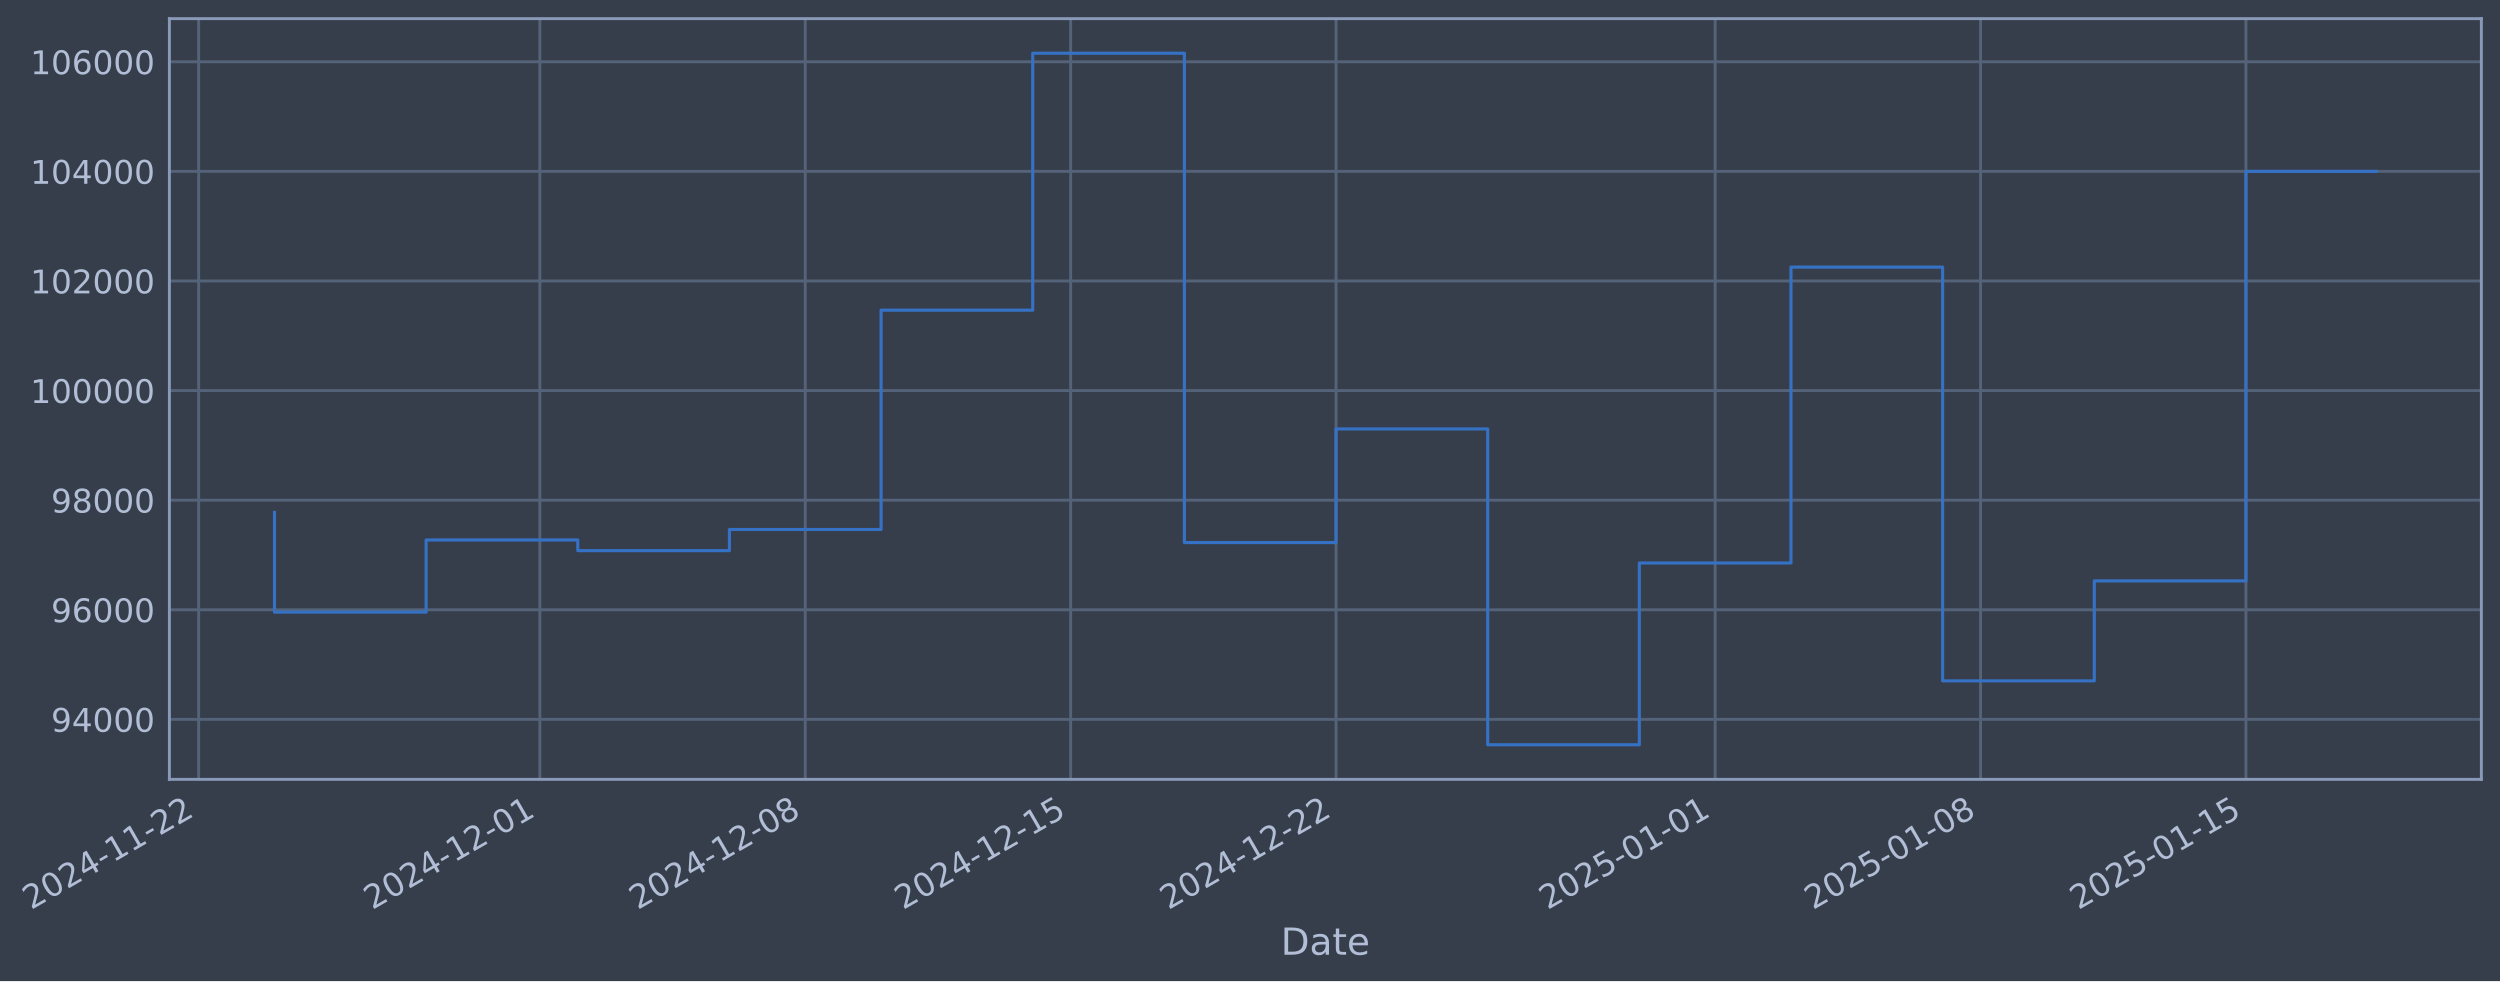
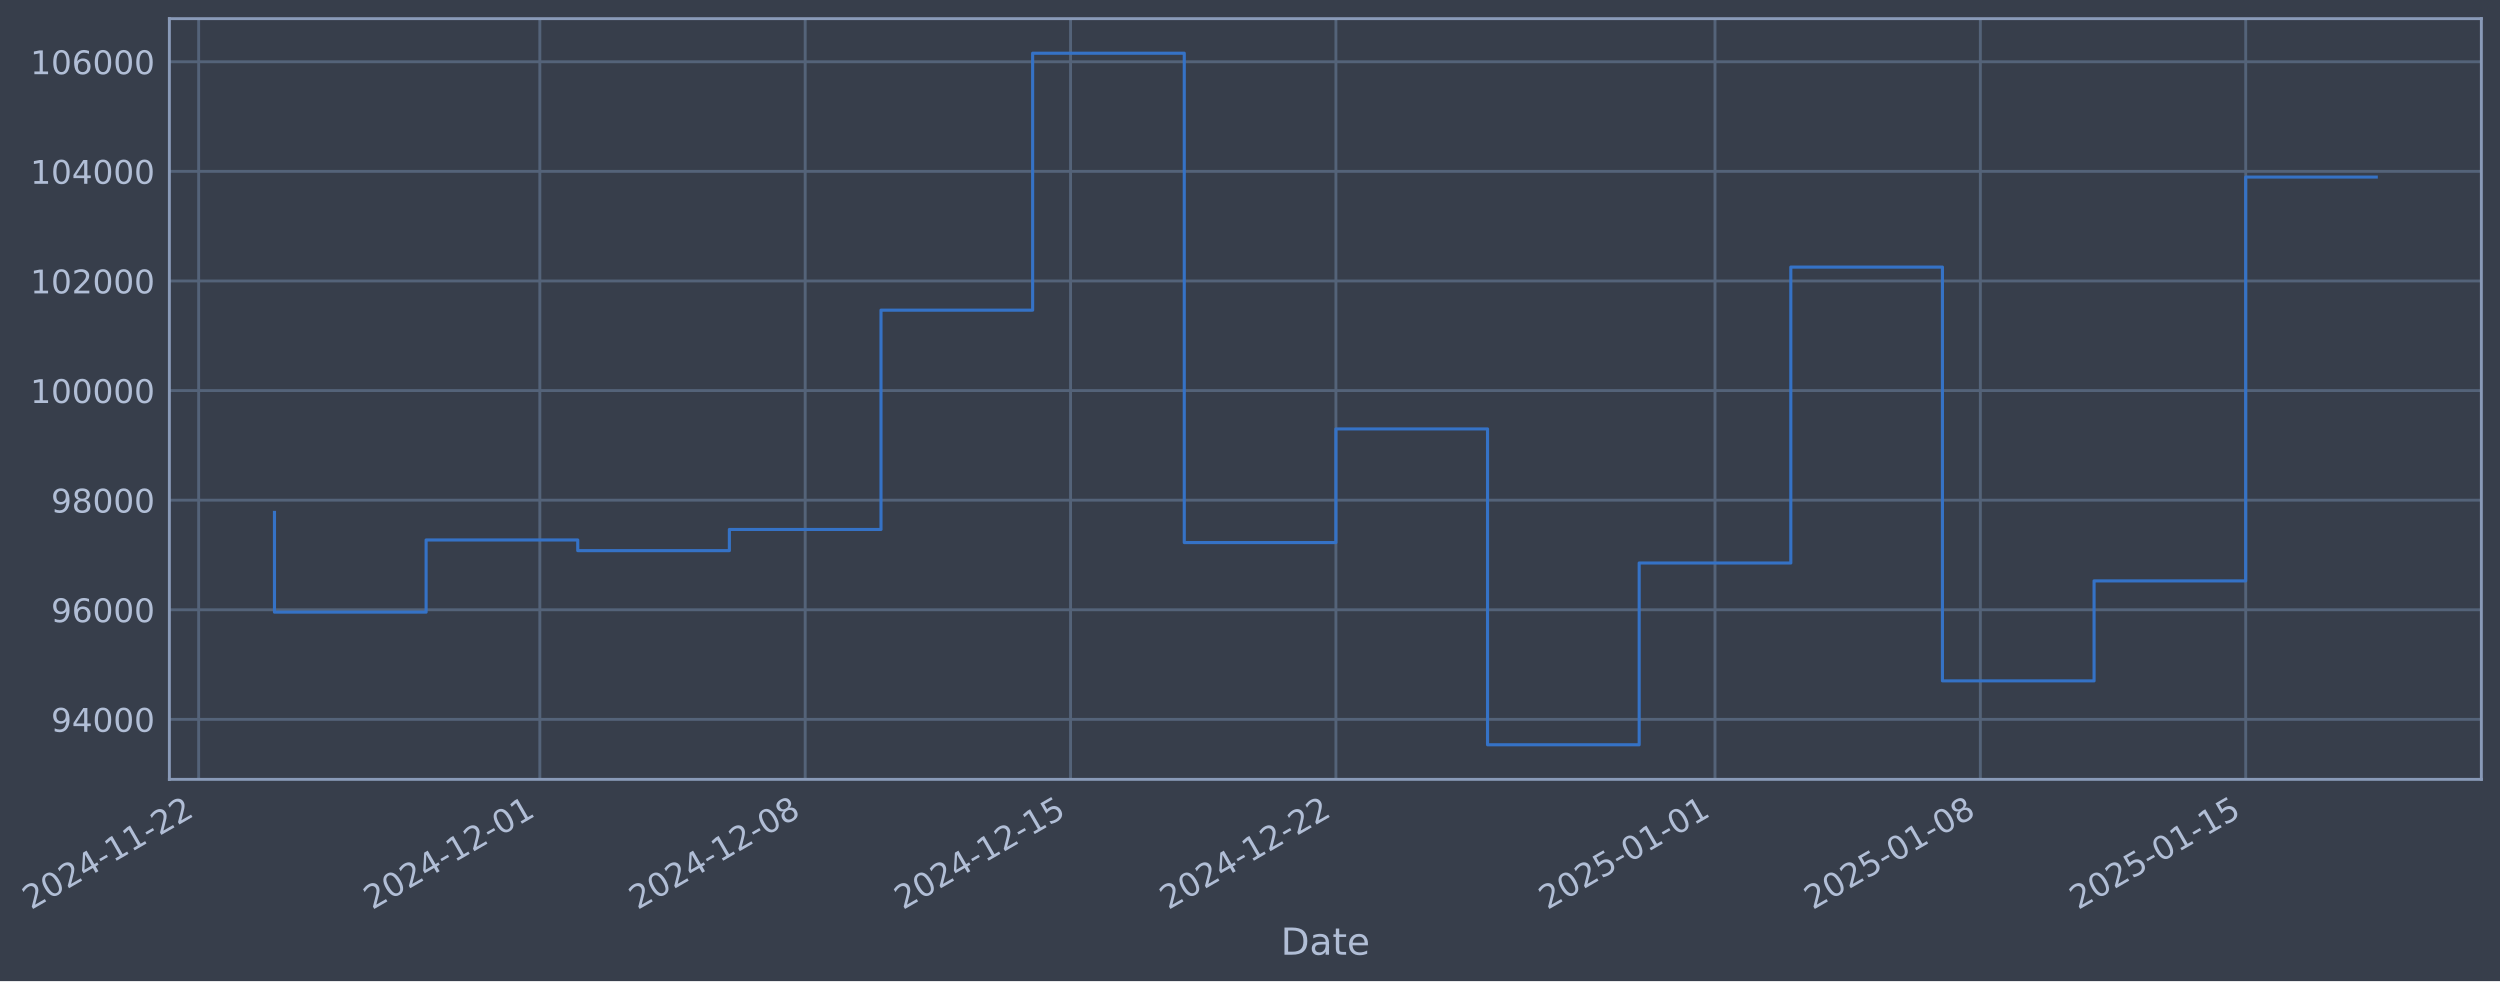
- <svg xmlns="http://www.w3.org/2000/svg" xmlns:xlink="http://www.w3.org/1999/xlink" width="965.412pt" height="378.87pt" viewBox="0 0 965.412 378.87" version="1.1">
+ <svg xmlns="http://www.w3.org/2000/svg" xmlns:xlink="http://www.w3.org/1999/xlink" width="965.408pt" height="378.87pt" viewBox="0 0 965.408 378.87" version="1.1">
  <defs>
    <style type="text/css">*{stroke-linejoin: round; stroke-linecap: butt}</style>
  </defs>
  <g id="figure_1">
    <g id="patch_1">
-       <path d="M 0 378.87  L 965.412 378.87  L 965.412 0  L 0 0  z " style="fill: #373e4b" />
+       <path d="M 0 378.87  L 965.408 378.87  L 965.408 0  L 0 0  z " style="fill: #373e4b" />
    </g>
    <g id="axes_1">
      <g id="patch_2">
-         <path d="M 65.412 300.96  L 958.212 300.96  L 958.212 7.2  L 65.412 7.2  z " style="fill: #373e4b" />
+         <path d="M 65.408 300.96  L 958.208 300.96  L 958.208 7.2  L 65.408 7.2  z " style="fill: #373e4b" />
      </g>
      <g id="matplotlib.axis_1">
        <g id="xtick_1">
          <g id="line2d_1">
-             <path d="M 76.713 300.96  L 76.713 7.2  " clip-path="url(#p7afb695771)" style="fill: none; stroke: #546379; stroke-width: 1.12; stroke-linecap: square" />
+             <path d="M 76.713 300.96  L 76.713 7.2  " clip-path="url(#p80b9ef90ff)" style="fill: none; stroke: #546379; stroke-width: 1.12; stroke-linecap: square" />
          </g>
          <g id="line2d_2" />
          <g id="text_1">
            <g style="fill: #b1bed6" transform="translate(11.98702 351.4642) rotate(-30) scale(0.126 -0.126)">
              <defs>
                <path id="DejaVuSans-32" d="M 1228 531  L 3431 531  L 3431 0  L 469 0  L 469 531  Q 828 903 1448 1529  Q 2069 2156 2228 2338  Q 2531 2678 2651 2914  Q 2772 3150 2772 3378  Q 2772 3750 2511 3984  Q 2250 4219 1831 4219  Q 1534 4219 1204 4116  Q 875 4013 500 3803  L 500 4441  Q 881 4594 1212 4672  Q 1544 4750 1819 4750  Q 2544 4750 2975 4387  Q 3406 4025 3406 3419  Q 3406 3131 3298 2873  Q 3191 2616 2906 2266  Q 2828 2175 2409 1742  Q 1991 1309 1228 531  z " transform="scale(0.015625)" />
                <path id="DejaVuSans-30" d="M 2034 4250  Q 1547 4250 1301 3770  Q 1056 3291 1056 2328  Q 1056 1369 1301 889  Q 1547 409 2034 409  Q 2525 409 2770 889  Q 3016 1369 3016 2328  Q 3016 3291 2770 3770  Q 2525 4250 2034 4250  z M 2034 4750  Q 2819 4750 3233 4129  Q 3647 3509 3647 2328  Q 3647 1150 3233 529  Q 2819 -91 2034 -91  Q 1250 -91 836 529  Q 422 1150 422 2328  Q 422 3509 836 4129  Q 1250 4750 2034 4750  z " transform="scale(0.015625)" />
                <path id="DejaVuSans-34" d="M 2419 4116  L 825 1625  L 2419 1625  L 2419 4116  z M 2253 4666  L 3047 4666  L 3047 1625  L 3713 1625  L 3713 1100  L 3047 1100  L 3047 0  L 2419 0  L 2419 1100  L 313 1100  L 313 1709  L 2253 4666  z " transform="scale(0.015625)" />
                <path id="DejaVuSans-2d" d="M 313 2009  L 1997 2009  L 1997 1497  L 313 1497  L 313 2009  z " transform="scale(0.015625)" />
                <path id="DejaVuSans-31" d="M 794 531  L 1825 531  L 1825 4091  L 703 3866  L 703 4441  L 1819 4666  L 2450 4666  L 2450 531  L 3481 531  L 3481 0  L 794 0  L 794 531  z " transform="scale(0.015625)" />
              </defs>
              <use xlink:href="#DejaVuSans-32" />
              <use xlink:href="#DejaVuSans-30" transform="translate(63.62305 0)" />
              <use xlink:href="#DejaVuSans-32" transform="translate(127.2461 0)" />
              <use xlink:href="#DejaVuSans-34" transform="translate(190.8691 0)" />
              <use xlink:href="#DejaVuSans-2d" transform="translate(254.4922 0)" />
              <use xlink:href="#DejaVuSans-31" transform="translate(290.5762 0)" />
              <use xlink:href="#DejaVuSans-31" transform="translate(354.1992 0)" />
              <use xlink:href="#DejaVuSans-2d" transform="translate(417.8223 0)" />
              <use xlink:href="#DejaVuSans-32" transform="translate(453.9062 0)" />
              <use xlink:href="#DejaVuSans-32" transform="translate(517.5293 0)" />
            </g>
          </g>
        </g>
        <g id="xtick_2">
          <g id="line2d_3">
-             <path d="M 208.477 300.96  L 208.477 7.2  " clip-path="url(#p7afb695771)" style="fill: none; stroke: #546379; stroke-width: 1.12; stroke-linecap: square" />
+             <path d="M 208.462 300.96  L 208.462 7.2  " clip-path="url(#p80b9ef90ff)" style="fill: none; stroke: #546379; stroke-width: 1.12; stroke-linecap: square" />
          </g>
          <g id="line2d_4" />
          <g id="text_2">
-             <g style="fill: #b1bed6" transform="translate(143.7519 351.4642) rotate(-30) scale(0.126 -0.126)">
+             <g style="fill: #b1bed6" transform="translate(143.7366 351.4642) rotate(-30) scale(0.126 -0.126)">
              <use xlink:href="#DejaVuSans-32" />
              <use xlink:href="#DejaVuSans-30" transform="translate(63.62305 0)" />
              <use xlink:href="#DejaVuSans-32" transform="translate(127.2461 0)" />
              <use xlink:href="#DejaVuSans-34" transform="translate(190.8691 0)" />
              <use xlink:href="#DejaVuSans-2d" transform="translate(254.4922 0)" />
              <use xlink:href="#DejaVuSans-31" transform="translate(290.5762 0)" />
              <use xlink:href="#DejaVuSans-32" transform="translate(354.1992 0)" />
              <use xlink:href="#DejaVuSans-2d" transform="translate(417.8223 0)" />
              <use xlink:href="#DejaVuSans-30" transform="translate(453.9062 0)" />
              <use xlink:href="#DejaVuSans-31" transform="translate(517.5293 0)" />
            </g>
          </g>
        </g>
        <g id="xtick_3">
          <g id="line2d_5">
-             <path d="M 310.961 300.96  L 310.961 7.2  " clip-path="url(#p7afb695771)" style="fill: none; stroke: #546379; stroke-width: 1.12; stroke-linecap: square" />
+             <path d="M 310.934 300.96  L 310.934 7.2  " clip-path="url(#p80b9ef90ff)" style="fill: none; stroke: #546379; stroke-width: 1.12; stroke-linecap: square" />
          </g>
          <g id="line2d_6" />
          <g id="text_3">
-             <g style="fill: #b1bed6" transform="translate(246.2356 351.4642) rotate(-30) scale(0.126 -0.126)">
+             <g style="fill: #b1bed6" transform="translate(246.2085 351.4642) rotate(-30) scale(0.126 -0.126)">
              <defs>
                <path id="DejaVuSans-38" d="M 2034 2216  Q 1584 2216 1326 1975  Q 1069 1734 1069 1313  Q 1069 891 1326 650  Q 1584 409 2034 409  Q 2484 409 2743 651  Q 3003 894 3003 1313  Q 3003 1734 2745 1975  Q 2488 2216 2034 2216  z M 1403 2484  Q 997 2584 770 2862  Q 544 3141 544 3541  Q 544 4100 942 4425  Q 1341 4750 2034 4750  Q 2731 4750 3128 4425  Q 3525 4100 3525 3541  Q 3525 3141 3298 2862  Q 3072 2584 2669 2484  Q 3125 2378 3379 2068  Q 3634 1759 3634 1313  Q 3634 634 3220 271  Q 2806 -91 2034 -91  Q 1263 -91 848 271  Q 434 634 434 1313  Q 434 1759 690 2068  Q 947 2378 1403 2484  z M 1172 3481  Q 1172 3119 1398 2916  Q 1625 2713 2034 2713  Q 2441 2713 2670 2916  Q 2900 3119 2900 3481  Q 2900 3844 2670 4047  Q 2441 4250 2034 4250  Q 1625 4250 1398 4047  Q 1172 3844 1172 3481  z " transform="scale(0.015625)" />
              </defs>
              <use xlink:href="#DejaVuSans-32" />
              <use xlink:href="#DejaVuSans-30" transform="translate(63.62305 0)" />
              <use xlink:href="#DejaVuSans-32" transform="translate(127.2461 0)" />
              <use xlink:href="#DejaVuSans-34" transform="translate(190.8691 0)" />
              <use xlink:href="#DejaVuSans-2d" transform="translate(254.4922 0)" />
              <use xlink:href="#DejaVuSans-31" transform="translate(290.5762 0)" />
              <use xlink:href="#DejaVuSans-32" transform="translate(354.1992 0)" />
              <use xlink:href="#DejaVuSans-2d" transform="translate(417.8223 0)" />
              <use xlink:href="#DejaVuSans-30" transform="translate(453.9062 0)" />
              <use xlink:href="#DejaVuSans-38" transform="translate(517.5293 0)" />
            </g>
          </g>
        </g>
        <g id="xtick_4">
          <g id="line2d_7">
-             <path d="M 413.445 300.96  L 413.445 7.2  " clip-path="url(#p7afb695771)" style="fill: none; stroke: #546379; stroke-width: 1.12; stroke-linecap: square" />
+             <path d="M 413.406 300.96  L 413.406 7.2  " clip-path="url(#p80b9ef90ff)" style="fill: none; stroke: #546379; stroke-width: 1.12; stroke-linecap: square" />
          </g>
          <g id="line2d_8" />
          <g id="text_4">
-             <g style="fill: #b1bed6" transform="translate(348.7194 351.4642) rotate(-30) scale(0.126 -0.126)">
+             <g style="fill: #b1bed6" transform="translate(348.6805 351.4642) rotate(-30) scale(0.126 -0.126)">
              <defs>
                <path id="DejaVuSans-35" d="M 691 4666  L 3169 4666  L 3169 4134  L 1269 4134  L 1269 2991  Q 1406 3038 1543 3061  Q 1681 3084 1819 3084  Q 2600 3084 3056 2656  Q 3513 2228 3513 1497  Q 3513 744 3044 326  Q 2575 -91 1722 -91  Q 1428 -91 1123 -41  Q 819 9 494 109  L 494 744  Q 775 591 1075 516  Q 1375 441 1709 441  Q 2250 441 2565 725  Q 2881 1009 2881 1497  Q 2881 1984 2565 2268  Q 2250 2553 1709 2553  Q 1456 2553 1204 2497  Q 953 2441 691 2322  L 691 4666  z " transform="scale(0.015625)" />
              </defs>
              <use xlink:href="#DejaVuSans-32" />
              <use xlink:href="#DejaVuSans-30" transform="translate(63.62305 0)" />
              <use xlink:href="#DejaVuSans-32" transform="translate(127.2461 0)" />
              <use xlink:href="#DejaVuSans-34" transform="translate(190.8691 0)" />
              <use xlink:href="#DejaVuSans-2d" transform="translate(254.4922 0)" />
              <use xlink:href="#DejaVuSans-31" transform="translate(290.5762 0)" />
              <use xlink:href="#DejaVuSans-32" transform="translate(354.1992 0)" />
              <use xlink:href="#DejaVuSans-2d" transform="translate(417.8223 0)" />
              <use xlink:href="#DejaVuSans-31" transform="translate(453.9062 0)" />
              <use xlink:href="#DejaVuSans-35" transform="translate(517.5293 0)" />
            </g>
          </g>
        </g>
        <g id="xtick_5">
          <g id="line2d_9">
-             <path d="M 515.929 300.96  L 515.929 7.2  " clip-path="url(#p7afb695771)" style="fill: none; stroke: #546379; stroke-width: 1.12; stroke-linecap: square" />
+             <path d="M 515.878 300.96  L 515.878 7.2  " clip-path="url(#p80b9ef90ff)" style="fill: none; stroke: #546379; stroke-width: 1.12; stroke-linecap: square" />
          </g>
          <g id="line2d_10" />
          <g id="text_5">
-             <g style="fill: #b1bed6" transform="translate(451.2032 351.4642) rotate(-30) scale(0.126 -0.126)">
+             <g style="fill: #b1bed6" transform="translate(451.1524 351.4642) rotate(-30) scale(0.126 -0.126)">
              <use xlink:href="#DejaVuSans-32" />
              <use xlink:href="#DejaVuSans-30" transform="translate(63.62305 0)" />
              <use xlink:href="#DejaVuSans-32" transform="translate(127.2461 0)" />
              <use xlink:href="#DejaVuSans-34" transform="translate(190.8691 0)" />
              <use xlink:href="#DejaVuSans-2d" transform="translate(254.4922 0)" />
              <use xlink:href="#DejaVuSans-31" transform="translate(290.5762 0)" />
              <use xlink:href="#DejaVuSans-32" transform="translate(354.1992 0)" />
              <use xlink:href="#DejaVuSans-2d" transform="translate(417.8223 0)" />
              <use xlink:href="#DejaVuSans-32" transform="translate(453.9062 0)" />
              <use xlink:href="#DejaVuSans-32" transform="translate(517.5293 0)" />
            </g>
          </g>
        </g>
        <g id="xtick_6">
          <g id="line2d_11">
-             <path d="M 662.334 300.96  L 662.334 7.2  " clip-path="url(#p7afb695771)" style="fill: none; stroke: #546379; stroke-width: 1.12; stroke-linecap: square" />
+             <path d="M 662.266 300.96  L 662.266 7.2  " clip-path="url(#p80b9ef90ff)" style="fill: none; stroke: #546379; stroke-width: 1.12; stroke-linecap: square" />
          </g>
          <g id="line2d_12" />
          <g id="text_6">
-             <g style="fill: #b1bed6" transform="translate(597.6085 351.4642) rotate(-30) scale(0.126 -0.126)">
+             <g style="fill: #b1bed6" transform="translate(597.5408 351.4642) rotate(-30) scale(0.126 -0.126)">
              <use xlink:href="#DejaVuSans-32" />
              <use xlink:href="#DejaVuSans-30" transform="translate(63.62305 0)" />
              <use xlink:href="#DejaVuSans-32" transform="translate(127.2461 0)" />
              <use xlink:href="#DejaVuSans-35" transform="translate(190.8691 0)" />
              <use xlink:href="#DejaVuSans-2d" transform="translate(254.4922 0)" />
              <use xlink:href="#DejaVuSans-30" transform="translate(290.5762 0)" />
              <use xlink:href="#DejaVuSans-31" transform="translate(354.1992 0)" />
              <use xlink:href="#DejaVuSans-2d" transform="translate(417.8223 0)" />
              <use xlink:href="#DejaVuSans-30" transform="translate(453.9062 0)" />
              <use xlink:href="#DejaVuSans-31" transform="translate(517.5293 0)" />
            </g>
          </g>
        </g>
        <g id="xtick_7">
          <g id="line2d_13">
-             <path d="M 764.818 300.96  L 764.818 7.2  " clip-path="url(#p7afb695771)" style="fill: none; stroke: #546379; stroke-width: 1.12; stroke-linecap: square" />
+             <path d="M 764.738 300.96  L 764.738 7.2  " clip-path="url(#p80b9ef90ff)" style="fill: none; stroke: #546379; stroke-width: 1.12; stroke-linecap: square" />
          </g>
          <g id="line2d_14" />
          <g id="text_7">
-             <g style="fill: #b1bed6" transform="translate(700.0923 351.4642) rotate(-30) scale(0.126 -0.126)">
+             <g style="fill: #b1bed6" transform="translate(700.0127 351.4642) rotate(-30) scale(0.126 -0.126)">
              <use xlink:href="#DejaVuSans-32" />
              <use xlink:href="#DejaVuSans-30" transform="translate(63.62305 0)" />
              <use xlink:href="#DejaVuSans-32" transform="translate(127.2461 0)" />
              <use xlink:href="#DejaVuSans-35" transform="translate(190.8691 0)" />
              <use xlink:href="#DejaVuSans-2d" transform="translate(254.4922 0)" />
              <use xlink:href="#DejaVuSans-30" transform="translate(290.5762 0)" />
              <use xlink:href="#DejaVuSans-31" transform="translate(354.1992 0)" />
              <use xlink:href="#DejaVuSans-2d" transform="translate(417.8223 0)" />
              <use xlink:href="#DejaVuSans-30" transform="translate(453.9062 0)" />
              <use xlink:href="#DejaVuSans-38" transform="translate(517.5293 0)" />
            </g>
          </g>
        </g>
        <g id="xtick_8">
          <g id="line2d_15">
-             <path d="M 867.302 300.96  L 867.302 7.2  " clip-path="url(#p7afb695771)" style="fill: none; stroke: #546379; stroke-width: 1.12; stroke-linecap: square" />
+             <path d="M 867.21 300.96  L 867.21 7.2  " clip-path="url(#p80b9ef90ff)" style="fill: none; stroke: #546379; stroke-width: 1.12; stroke-linecap: square" />
          </g>
          <g id="line2d_16" />
          <g id="text_8">
-             <g style="fill: #b1bed6" transform="translate(802.5761 351.4642) rotate(-30) scale(0.126 -0.126)">
+             <g style="fill: #b1bed6" transform="translate(802.4846 351.4642) rotate(-30) scale(0.126 -0.126)">
              <use xlink:href="#DejaVuSans-32" />
              <use xlink:href="#DejaVuSans-30" transform="translate(63.62305 0)" />
              <use xlink:href="#DejaVuSans-32" transform="translate(127.2461 0)" />
              <use xlink:href="#DejaVuSans-35" transform="translate(190.8691 0)" />
              <use xlink:href="#DejaVuSans-2d" transform="translate(254.4922 0)" />
              <use xlink:href="#DejaVuSans-30" transform="translate(290.5762 0)" />
              <use xlink:href="#DejaVuSans-31" transform="translate(354.1992 0)" />
              <use xlink:href="#DejaVuSans-2d" transform="translate(417.8223 0)" />
              <use xlink:href="#DejaVuSans-31" transform="translate(453.9062 0)" />
              <use xlink:href="#DejaVuSans-35" transform="translate(517.5293 0)" />
            </g>
          </g>
        </g>
        <g id="text_9">
-           <g style="fill: #b1bed6" transform="translate(494.6027 368.6753) scale(0.144 -0.144)">
+           <g style="fill: #b1bed6" transform="translate(494.5993 368.6753) scale(0.144 -0.144)">
            <defs>
              <path id="DejaVuSans-44" d="M 1259 4147  L 1259 519  L 2022 519  Q 2988 519 3436 956  Q 3884 1394 3884 2338  Q 3884 3275 3436 3711  Q 2988 4147 2022 4147  L 1259 4147  z M 628 4666  L 1925 4666  Q 3281 4666 3915 4102  Q 4550 3538 4550 2338  Q 4550 1131 3912 565  Q 3275 0 1925 0  L 628 0  L 628 4666  z " transform="scale(0.015625)" />
              <path id="DejaVuSans-61" d="M 2194 1759  Q 1497 1759 1228 1600  Q 959 1441 959 1056  Q 959 750 1161 570  Q 1363 391 1709 391  Q 2188 391 2477 730  Q 2766 1069 2766 1631  L 2766 1759  L 2194 1759  z M 3341 1997  L 3341 0  L 2766 0  L 2766 531  Q 2569 213 2275 61  Q 1981 -91 1556 -91  Q 1019 -91 701 211  Q 384 513 384 1019  Q 384 1609 779 1909  Q 1175 2209 1959 2209  L 2766 2209  L 2766 2266  Q 2766 2663 2505 2880  Q 2244 3097 1772 3097  Q 1472 3097 1187 3025  Q 903 2953 641 2809  L 641 3341  Q 956 3463 1253 3523  Q 1550 3584 1831 3584  Q 2591 3584 2966 3190  Q 3341 2797 3341 1997  z " transform="scale(0.015625)" />
              <path id="DejaVuSans-74" d="M 1172 4494  L 1172 3500  L 2356 3500  L 2356 3053  L 1172 3053  L 1172 1153  Q 1172 725 1289 603  Q 1406 481 1766 481  L 2356 481  L 2356 0  L 1766 0  Q 1100 0 847 248  Q 594 497 594 1153  L 594 3053  L 172 3053  L 172 3500  L 594 3500  L 594 4494  L 1172 4494  z " transform="scale(0.015625)" />
              <path id="DejaVuSans-65" d="M 3597 1894  L 3597 1613  L 953 1613  Q 991 1019 1311 708  Q 1631 397 2203 397  Q 2534 397 2845 478  Q 3156 559 3463 722  L 3463 178  Q 3153 47 2828 -22  Q 2503 -91 2169 -91  Q 1331 -91 842 396  Q 353 884 353 1716  Q 353 2575 817 3079  Q 1281 3584 2069 3584  Q 2775 3584 3186 3129  Q 3597 2675 3597 1894  z M 3022 2063  Q 3016 2534 2758 2815  Q 2500 3097 2075 3097  Q 1594 3097 1305 2825  Q 1016 2553 972 2059  L 3022 2063  z " transform="scale(0.015625)" />
            </defs>
            <use xlink:href="#DejaVuSans-44" />
            <use xlink:href="#DejaVuSans-61" transform="translate(77.00195 0)" />
            <use xlink:href="#DejaVuSans-74" transform="translate(138.2812 0)" />
            <use xlink:href="#DejaVuSans-65" transform="translate(177.4902 0)" />
          </g>
        </g>
      </g>
      <g id="matplotlib.axis_2">
        <g id="ytick_1">
          <g id="line2d_17">
-             <path d="M 65.412 277.797  L 958.212 277.797  " clip-path="url(#p7afb695771)" style="fill: none; stroke: #546379; stroke-width: 1.12; stroke-linecap: square" />
+             <path d="M 65.408 277.797  L 958.208 277.797  " clip-path="url(#p80b9ef90ff)" style="fill: none; stroke: #546379; stroke-width: 1.12; stroke-linecap: square" />
          </g>
          <g id="line2d_18" />
          <g id="text_10">
-             <g style="fill: #b1bed6" transform="translate(19.72803 282.5841) scale(0.126 -0.126)">
+             <g style="fill: #b1bed6" transform="translate(19.72465 282.5841) scale(0.126 -0.126)">
              <defs>
                <path id="DejaVuSans-39" d="M 703 97  L 703 672  Q 941 559 1184 500  Q 1428 441 1663 441  Q 2288 441 2617 861  Q 2947 1281 2994 2138  Q 2813 1869 2534 1725  Q 2256 1581 1919 1581  Q 1219 1581 811 2004  Q 403 2428 403 3163  Q 403 3881 828 4315  Q 1253 4750 1959 4750  Q 2769 4750 3195 4129  Q 3622 3509 3622 2328  Q 3622 1225 3098 567  Q 2575 -91 1691 -91  Q 1453 -91 1209 -44  Q 966 3 703 97  z M 1959 2075  Q 2384 2075 2632 2365  Q 2881 2656 2881 3163  Q 2881 3666 2632 3958  Q 2384 4250 1959 4250  Q 1534 4250 1286 3958  Q 1038 3666 1038 3163  Q 1038 2656 1286 2365  Q 1534 2075 1959 2075  z " transform="scale(0.015625)" />
              </defs>
              <use xlink:href="#DejaVuSans-39" />
              <use xlink:href="#DejaVuSans-34" transform="translate(63.62305 0)" />
              <use xlink:href="#DejaVuSans-30" transform="translate(127.2461 0)" />
              <use xlink:href="#DejaVuSans-30" transform="translate(190.8691 0)" />
              <use xlink:href="#DejaVuSans-30" transform="translate(254.4922 0)" />
            </g>
          </g>
        </g>
        <g id="ytick_2">
          <g id="line2d_19">
-             <path d="M 65.412 235.473  L 958.212 235.473  " clip-path="url(#p7afb695771)" style="fill: none; stroke: #546379; stroke-width: 1.12; stroke-linecap: square" />
+             <path d="M 65.408 235.473  L 958.208 235.473  " clip-path="url(#p80b9ef90ff)" style="fill: none; stroke: #546379; stroke-width: 1.12; stroke-linecap: square" />
          </g>
          <g id="line2d_20" />
          <g id="text_11">
-             <g style="fill: #b1bed6" transform="translate(19.72803 240.2602) scale(0.126 -0.126)">
+             <g style="fill: #b1bed6" transform="translate(19.72465 240.2602) scale(0.126 -0.126)">
              <defs>
                <path id="DejaVuSans-36" d="M 2113 2584  Q 1688 2584 1439 2293  Q 1191 2003 1191 1497  Q 1191 994 1439 701  Q 1688 409 2113 409  Q 2538 409 2786 701  Q 3034 994 3034 1497  Q 3034 2003 2786 2293  Q 2538 2584 2113 2584  z M 3366 4563  L 3366 3988  Q 3128 4100 2886 4159  Q 2644 4219 2406 4219  Q 1781 4219 1451 3797  Q 1122 3375 1075 2522  Q 1259 2794 1537 2939  Q 1816 3084 2150 3084  Q 2853 3084 3261 2657  Q 3669 2231 3669 1497  Q 3669 778 3244 343  Q 2819 -91 2113 -91  Q 1303 -91 875 529  Q 447 1150 447 2328  Q 447 3434 972 4092  Q 1497 4750 2381 4750  Q 2619 4750 2861 4703  Q 3103 4656 3366 4563  z " transform="scale(0.015625)" />
              </defs>
              <use xlink:href="#DejaVuSans-39" />
              <use xlink:href="#DejaVuSans-36" transform="translate(63.62305 0)" />
              <use xlink:href="#DejaVuSans-30" transform="translate(127.2461 0)" />
              <use xlink:href="#DejaVuSans-30" transform="translate(190.8691 0)" />
              <use xlink:href="#DejaVuSans-30" transform="translate(254.4922 0)" />
            </g>
          </g>
        </g>
        <g id="ytick_3">
          <g id="line2d_21">
-             <path d="M 65.412 193.149  L 958.212 193.149  " clip-path="url(#p7afb695771)" style="fill: none; stroke: #546379; stroke-width: 1.12; stroke-linecap: square" />
+             <path d="M 65.408 193.149  L 958.208 193.149  " clip-path="url(#p80b9ef90ff)" style="fill: none; stroke: #546379; stroke-width: 1.12; stroke-linecap: square" />
          </g>
          <g id="line2d_22" />
          <g id="text_12">
-             <g style="fill: #b1bed6" transform="translate(19.72803 197.9364) scale(0.126 -0.126)">
+             <g style="fill: #b1bed6" transform="translate(19.72465 197.9364) scale(0.126 -0.126)">
              <use xlink:href="#DejaVuSans-39" />
              <use xlink:href="#DejaVuSans-38" transform="translate(63.62305 0)" />
              <use xlink:href="#DejaVuSans-30" transform="translate(127.2461 0)" />
              <use xlink:href="#DejaVuSans-30" transform="translate(190.8691 0)" />
              <use xlink:href="#DejaVuSans-30" transform="translate(254.4922 0)" />
            </g>
          </g>
        </g>
        <g id="ytick_4">
          <g id="line2d_23">
-             <path d="M 65.412 150.826  L 958.212 150.826  " clip-path="url(#p7afb695771)" style="fill: none; stroke: #546379; stroke-width: 1.12; stroke-linecap: square" />
+             <path d="M 65.408 150.826  L 958.208 150.826  " clip-path="url(#p80b9ef90ff)" style="fill: none; stroke: #546379; stroke-width: 1.12; stroke-linecap: square" />
          </g>
          <g id="line2d_24" />
          <g id="text_13">
-             <g style="fill: #b1bed6" transform="translate(11.71128 155.6126) scale(0.126 -0.126)">
+             <g style="fill: #b1bed6" transform="translate(11.7079 155.6126) scale(0.126 -0.126)">
              <use xlink:href="#DejaVuSans-31" />
              <use xlink:href="#DejaVuSans-30" transform="translate(63.62305 0)" />
              <use xlink:href="#DejaVuSans-30" transform="translate(127.2461 0)" />
              <use xlink:href="#DejaVuSans-30" transform="translate(190.8691 0)" />
              <use xlink:href="#DejaVuSans-30" transform="translate(254.4922 0)" />
              <use xlink:href="#DejaVuSans-30" transform="translate(318.1152 0)" />
            </g>
          </g>
        </g>
        <g id="ytick_5">
          <g id="line2d_25">
-             <path d="M 65.412 108.502  L 958.212 108.502  " clip-path="url(#p7afb695771)" style="fill: none; stroke: #546379; stroke-width: 1.12; stroke-linecap: square" />
+             <path d="M 65.408 108.502  L 958.208 108.502  " clip-path="url(#p80b9ef90ff)" style="fill: none; stroke: #546379; stroke-width: 1.12; stroke-linecap: square" />
          </g>
          <g id="line2d_26" />
          <g id="text_14">
-             <g style="fill: #b1bed6" transform="translate(11.71128 113.2888) scale(0.126 -0.126)">
+             <g style="fill: #b1bed6" transform="translate(11.7079 113.2888) scale(0.126 -0.126)">
              <use xlink:href="#DejaVuSans-31" />
              <use xlink:href="#DejaVuSans-30" transform="translate(63.62305 0)" />
              <use xlink:href="#DejaVuSans-32" transform="translate(127.2461 0)" />
              <use xlink:href="#DejaVuSans-30" transform="translate(190.8691 0)" />
              <use xlink:href="#DejaVuSans-30" transform="translate(254.4922 0)" />
              <use xlink:href="#DejaVuSans-30" transform="translate(318.1152 0)" />
            </g>
          </g>
        </g>
        <g id="ytick_6">
          <g id="line2d_27">
-             <path d="M 65.412 66.178  L 958.212 66.178  " clip-path="url(#p7afb695771)" style="fill: none; stroke: #546379; stroke-width: 1.12; stroke-linecap: square" />
+             <path d="M 65.408 66.178  L 958.208 66.178  " clip-path="url(#p80b9ef90ff)" style="fill: none; stroke: #546379; stroke-width: 1.12; stroke-linecap: square" />
          </g>
          <g id="line2d_28" />
          <g id="text_15">
-             <g style="fill: #b1bed6" transform="translate(11.71128 70.96502) scale(0.126 -0.126)">
+             <g style="fill: #b1bed6" transform="translate(11.7079 70.96502) scale(0.126 -0.126)">
              <use xlink:href="#DejaVuSans-31" />
              <use xlink:href="#DejaVuSans-30" transform="translate(63.62305 0)" />
              <use xlink:href="#DejaVuSans-34" transform="translate(127.2461 0)" />
              <use xlink:href="#DejaVuSans-30" transform="translate(190.8691 0)" />
              <use xlink:href="#DejaVuSans-30" transform="translate(254.4922 0)" />
              <use xlink:href="#DejaVuSans-30" transform="translate(318.1152 0)" />
            </g>
          </g>
        </g>
        <g id="ytick_7">
          <g id="line2d_29">
-             <path d="M 65.412 23.854  L 958.212 23.854  " clip-path="url(#p7afb695771)" style="fill: none; stroke: #546379; stroke-width: 1.12; stroke-linecap: square" />
+             <path d="M 65.408 23.854  L 958.208 23.854  " clip-path="url(#p80b9ef90ff)" style="fill: none; stroke: #546379; stroke-width: 1.12; stroke-linecap: square" />
          </g>
          <g id="line2d_30" />
          <g id="text_16">
-             <g style="fill: #b1bed6" transform="translate(11.71128 28.64121) scale(0.126 -0.126)">
+             <g style="fill: #b1bed6" transform="translate(11.7079 28.64121) scale(0.126 -0.126)">
              <use xlink:href="#DejaVuSans-31" />
              <use xlink:href="#DejaVuSans-30" transform="translate(63.62305 0)" />
              <use xlink:href="#DejaVuSans-36" transform="translate(127.2461 0)" />
              <use xlink:href="#DejaVuSans-30" transform="translate(190.8691 0)" />
              <use xlink:href="#DejaVuSans-30" transform="translate(254.4922 0)" />
              <use xlink:href="#DejaVuSans-30" transform="translate(318.1152 0)" />
            </g>
          </g>
        </g>
      </g>
      <g id="line2d_31">
-         <path d="M 105.994 197.87  L 105.994 236.383  L 164.556 236.383  L 164.556 208.521  L 223.118 208.521  L 223.118 212.628  L 281.68 212.628  L 281.68 204.459  L 340.242 204.459  L 340.242 119.77  L 398.804 119.77  L 398.804 20.553  L 457.367 20.553  L 457.367 209.517  L 515.929 209.517  L 515.929 165.636  L 574.491 165.636  L 574.491 287.607  L 633.053 287.607  L 633.053 217.409  L 691.615 217.409  L 691.615 103.141  L 750.177 103.141  L 750.177 262.927  L 808.739 262.927  L 808.739 224.318  L 867.302 224.318  L 867.302 66.184  L 917.63 66.184  " clip-path="url(#p7afb695771)" style="fill: none; stroke: #3572c6; stroke-width: 1.2; stroke-linecap: square" />
+         <path d="M 105.99 197.87  L 105.99 236.383  L 164.546 236.383  L 164.546 208.521  L 223.101 208.521  L 223.101 212.628  L 281.656 212.628  L 281.656 204.459  L 340.212 204.459  L 340.212 119.77  L 398.767 119.77  L 398.767 20.553  L 457.322 20.553  L 457.322 209.517  L 515.878 209.517  L 515.878 165.636  L 574.433 165.636  L 574.433 287.607  L 632.989 287.607  L 632.989 217.409  L 691.544 217.409  L 691.544 103.141  L 750.099 103.141  L 750.099 262.927  L 808.655 262.927  L 808.655 224.318  L 867.21 224.318  L 867.21 68.373  L 917.627 68.373  " clip-path="url(#p80b9ef90ff)" style="fill: none; stroke: #3572c6; stroke-width: 1.2; stroke-linecap: square" />
      </g>
      <g id="patch_3">
-         <path d="M 65.412 300.96  L 65.412 7.2  " style="fill: none; stroke: #899ab8; stroke-width: 1.12; stroke-linejoin: miter; stroke-linecap: square" />
+         <path d="M 65.408 300.96  L 65.408 7.2  " style="fill: none; stroke: #899ab8; stroke-width: 1.12; stroke-linejoin: miter; stroke-linecap: square" />
      </g>
      <g id="patch_4">
-         <path d="M 958.212 300.96  L 958.212 7.2  " style="fill: none; stroke: #899ab8; stroke-width: 1.12; stroke-linejoin: miter; stroke-linecap: square" />
+         <path d="M 958.208 300.96  L 958.208 7.2  " style="fill: none; stroke: #899ab8; stroke-width: 1.12; stroke-linejoin: miter; stroke-linecap: square" />
      </g>
      <g id="patch_5">
-         <path d="M 65.412 300.96  L 958.212 300.96  " style="fill: none; stroke: #899ab8; stroke-width: 1.12; stroke-linejoin: miter; stroke-linecap: square" />
+         <path d="M 65.408 300.96  L 958.208 300.96  " style="fill: none; stroke: #899ab8; stroke-width: 1.12; stroke-linejoin: miter; stroke-linecap: square" />
      </g>
      <g id="patch_6">
-         <path d="M 65.412 7.2  L 958.212 7.2  " style="fill: none; stroke: #899ab8; stroke-width: 1.12; stroke-linejoin: miter; stroke-linecap: square" />
+         <path d="M 65.408 7.2  L 958.208 7.2  " style="fill: none; stroke: #899ab8; stroke-width: 1.12; stroke-linejoin: miter; stroke-linecap: square" />
      </g>
    </g>
  </g>
  <defs>
-     <clipPath id="p7afb695771">
-       <rect x="65.412" y="7.2" width="892.8" height="293.76" />
+     <clipPath id="p80b9ef90ff">
+       <rect x="65.408" y="7.2" width="892.8" height="293.76" />
    </clipPath>
  </defs>
</svg>
